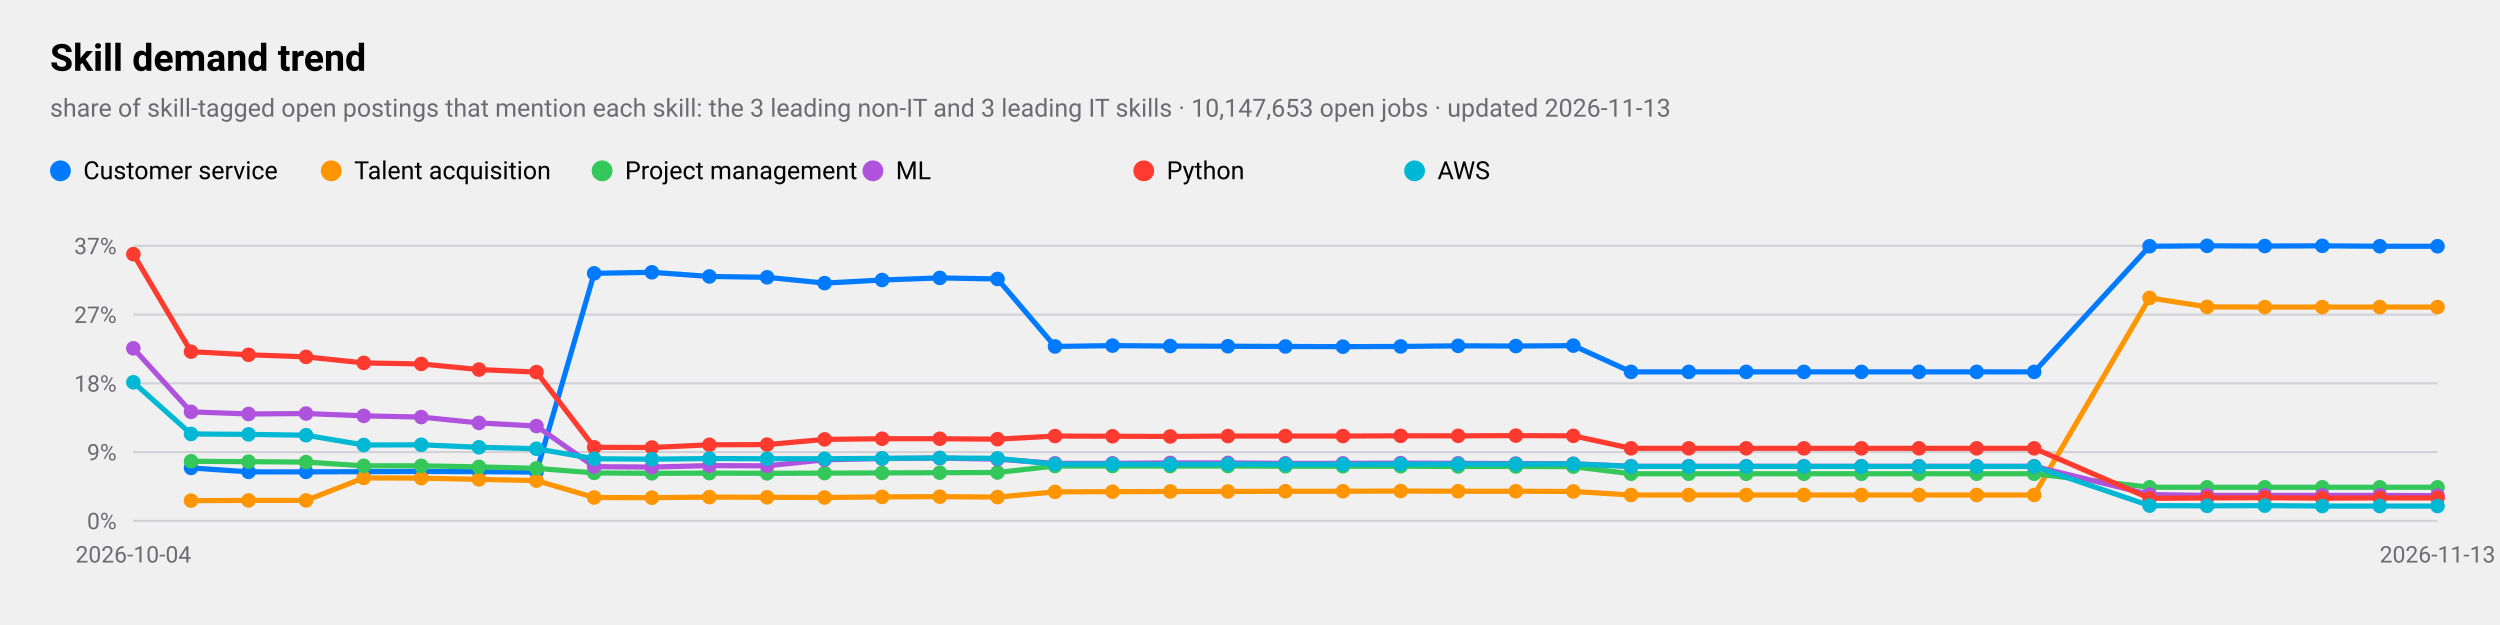
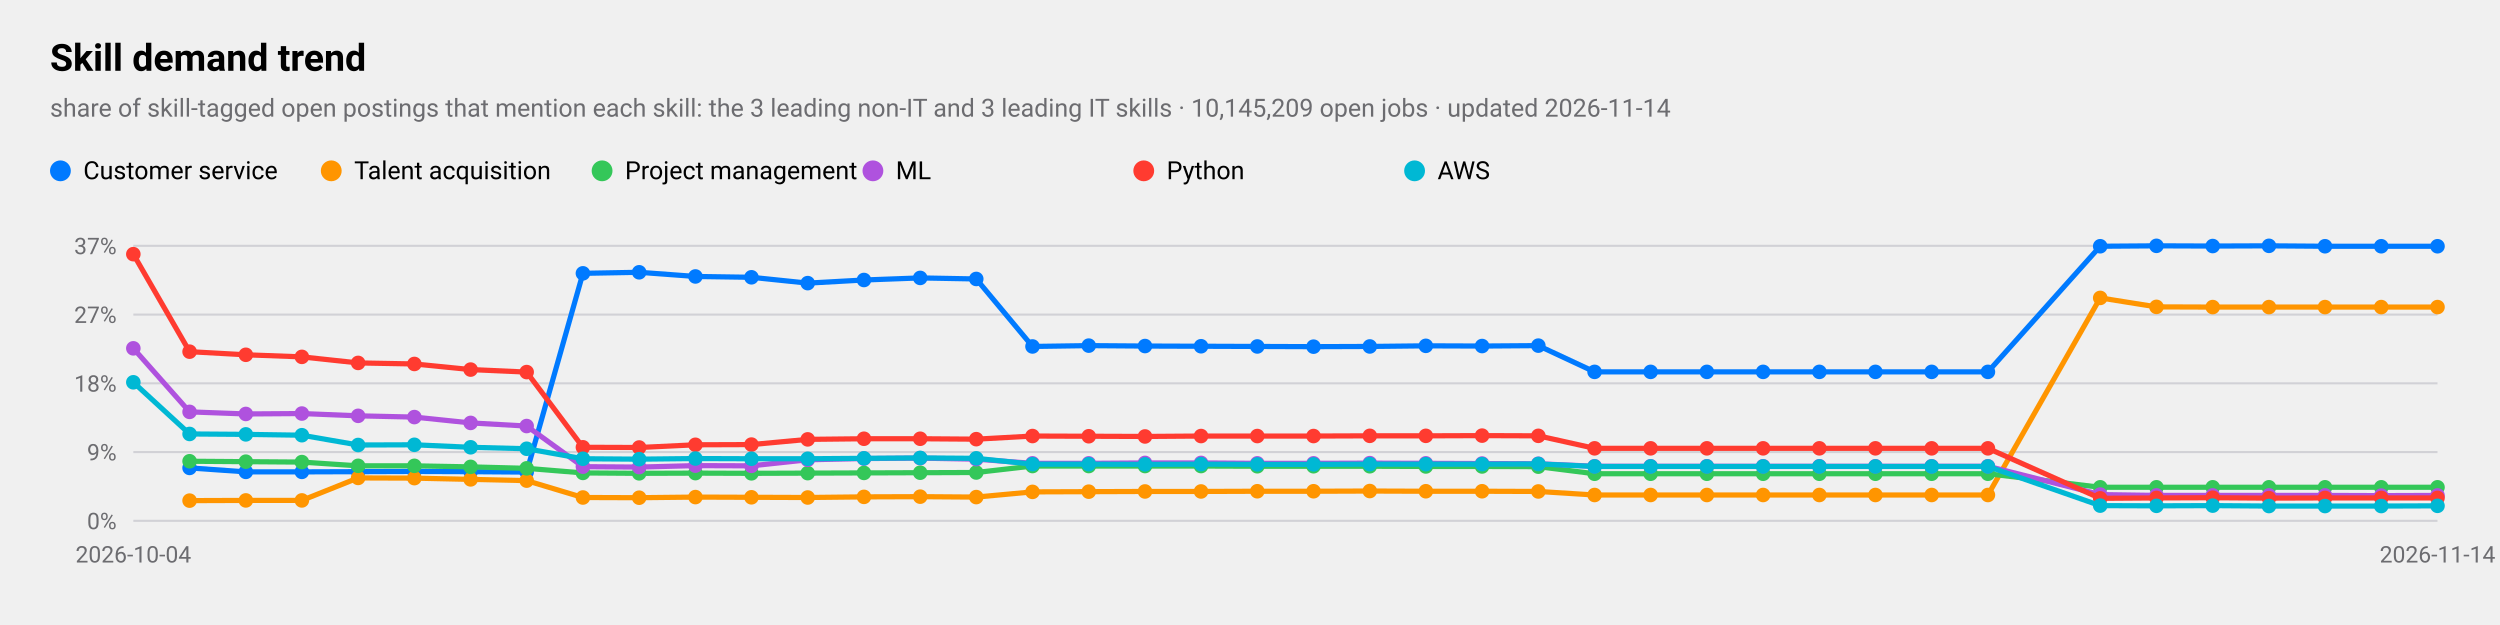
<svg xmlns="http://www.w3.org/2000/svg" viewBox="0 0 1200 300" width="1200" height="300" role="img" aria-label="Skill demand trend">
  <style>
text{font-family:-apple-system,BlinkMacSystemFont,"SF Pro Text","Helvetica Neue","Segoe UI",Roboto,sans-serif;fill:#000}
.sub,.val,.axis{fill:#6c6c70}.bar{fill:#007aff}.track{fill:#e5e5ea}.grid{stroke:#d1d1d6}
.l1{fill:none;stroke:#007aff;stroke-width:2.5}.d1{fill:#007aff}.l2{fill:none;stroke:#ff9500;stroke-width:2.5}.d2{fill:#ff9500}
.l3{fill:none;stroke:#34c759;stroke-width:2.5}.d3{fill:#34c759}.l4{fill:none;stroke:#af52de;stroke-width:2.5}.d4{fill:#af52de}
.l5{fill:none;stroke:#ff3b30;stroke-width:2.5}.d5{fill:#ff3b30}.l6{fill:none;stroke:#00b8d4;stroke-width:2.5}.d6{fill:#00b8d4}
@media(prefers-color-scheme:dark){text{fill:#fff}.sub,.val,.axis{fill:#98989d}.bar{fill:#0a84ff}.track{fill:#2c2c2e}.grid{stroke:#38383a}
.l1{stroke:#0a84ff}.d1{fill:#0a84ff}.l2{stroke:#ff9f0a}.d2{fill:#ff9f0a}
.l3{stroke:#30d158}.d3{fill:#30d158}.l4{stroke:#bf5af2}.d4{fill:#bf5af2}.l5{stroke:#ff453a}.d5{fill:#ff453a}.l6{stroke:#40cbe0}.d6{fill:#40cbe0}}
</style>
  <text x="24" y="34" font-size="18" font-weight="600">Skill demand trend</text>
-   <text class="sub" x="24" y="56" font-size="12">share of skill-tagged open postings that mention each skill: the 3 leading non-IT and 3 leading IT skills · 10,147,653 open jobs · updated 2026-11-13</text>
+   <text class="sub" x="24" y="56" font-size="12">share of skill-tagged open postings that mention each skill: the 3 leading non-IT and 3 leading IT skills · 10,145,209 open jobs · updated 2026-11-14</text>
  <line class="grid" x1="64" x2="1170" y1="250.0" y2="250.0" />
  <text class="axis" x="56" y="254.0" font-size="11" text-anchor="end">0%</text>
  <line class="grid" x1="64" x2="1170" y1="217.0" y2="217.0" />
  <text class="axis" x="56" y="221.0" font-size="11" text-anchor="end">9%</text>
  <line class="grid" x1="64" x2="1170" y1="184.0" y2="184.0" />
  <text class="axis" x="56" y="188.0" font-size="11" text-anchor="end">18%</text>
  <line class="grid" x1="64" x2="1170" y1="151.0" y2="151.0" />
  <text class="axis" x="56" y="155.0" font-size="11" text-anchor="end">27%</text>
  <line class="grid" x1="64" x2="1170" y1="118.0" y2="118.0" />
  <text class="axis" x="56" y="122.0" font-size="11" text-anchor="end">37%</text>
  <text class="axis" x="64.0" y="270" font-size="11" text-anchor="middle">2026-10-04</text>
-   <text class="axis" x="1170.0" y="270" font-size="11" text-anchor="middle">2026-11-13</text>
-   <polyline class="l1" points="91.7,224.6 119.3,226.5 146.9,226.5 174.6,226.4 202.2,226.3 229.9,226.4 257.5,226.6 285.2,131.2 312.9,130.7 340.5,132.7 368.2,133.1 395.8,135.9 423.4,134.4 451.1,133.4 478.8,133.9 506.4,166.3 534.0,165.9 561.7,166.1 589.4,166.2 617.0,166.3 644.6,166.4 672.3,166.3 699.9,166.0 727.6,166.1 755.2,165.9 782.9,178.5 810.6,178.5 838.2,178.5 865.9,178.5 893.5,178.5 921.1,178.5 948.8,178.5 976.4,178.5 1031.8,118.2 1059.4,118.0 1087.1,118.1 1114.7,118.0 1142.3,118.2 1170.0,118.2" />
-   <circle class="d1" cx="91.7" cy="224.6" r="3.5" />
-   <circle class="d1" cx="119.3" cy="226.5" r="3.5" />
-   <circle class="d1" cx="146.9" cy="226.5" r="3.5" />
-   <circle class="d1" cx="174.6" cy="226.4" r="3.5" />
-   <circle class="d1" cx="202.2" cy="226.3" r="3.5" />
-   <circle class="d1" cx="229.9" cy="226.4" r="3.5" />
-   <circle class="d1" cx="257.5" cy="226.6" r="3.5" />
-   <circle class="d1" cx="285.2" cy="131.2" r="3.5" />
-   <circle class="d1" cx="312.9" cy="130.7" r="3.5" />
-   <circle class="d1" cx="340.5" cy="132.7" r="3.5" />
-   <circle class="d1" cx="368.2" cy="133.1" r="3.5" />
-   <circle class="d1" cx="395.8" cy="135.9" r="3.5" />
-   <circle class="d1" cx="423.4" cy="134.4" r="3.5" />
-   <circle class="d1" cx="451.1" cy="133.4" r="3.5" />
-   <circle class="d1" cx="478.8" cy="133.9" r="3.5" />
-   <circle class="d1" cx="506.4" cy="166.3" r="3.5" />
-   <circle class="d1" cx="534.0" cy="165.9" r="3.5" />
-   <circle class="d1" cx="561.7" cy="166.1" r="3.5" />
-   <circle class="d1" cx="589.4" cy="166.2" r="3.5" />
-   <circle class="d1" cx="617.0" cy="166.3" r="3.5" />
-   <circle class="d1" cx="644.6" cy="166.4" r="3.5" />
-   <circle class="d1" cx="672.3" cy="166.3" r="3.5" />
-   <circle class="d1" cx="699.9" cy="166.0" r="3.5" />
-   <circle class="d1" cx="727.6" cy="166.1" r="3.5" />
-   <circle class="d1" cx="755.2" cy="165.9" r="3.5" />
-   <circle class="d1" cx="782.9" cy="178.5" r="3.5" />
-   <circle class="d1" cx="810.6" cy="178.5" r="3.5" />
-   <circle class="d1" cx="838.2" cy="178.5" r="3.5" />
-   <circle class="d1" cx="865.9" cy="178.5" r="3.5" />
-   <circle class="d1" cx="893.5" cy="178.5" r="3.5" />
-   <circle class="d1" cx="921.1" cy="178.5" r="3.5" />
-   <circle class="d1" cx="948.8" cy="178.5" r="3.5" />
-   <circle class="d1" cx="976.4" cy="178.5" r="3.5" />
-   <circle class="d1" cx="1031.8" cy="118.2" r="3.5" />
-   <circle class="d1" cx="1059.4" cy="118.0" r="3.5" />
-   <circle class="d1" cx="1087.1" cy="118.1" r="3.5" />
-   <circle class="d1" cx="1114.7" cy="118.0" r="3.5" />
-   <circle class="d1" cx="1142.3" cy="118.2" r="3.5" />
+   <text class="axis" x="1170.0" y="270" font-size="11" text-anchor="middle">2026-11-14</text>
+   <polyline class="l1" points="91.0,224.6 118.0,226.5 144.9,226.5 171.9,226.4 198.9,226.3 225.9,226.4 252.8,226.6 279.8,131.2 306.8,130.7 333.8,132.7 360.7,133.1 387.7,135.9 414.7,134.4 441.7,133.4 468.6,133.9 495.6,166.3 522.6,165.9 549.6,166.1 576.5,166.2 603.5,166.3 630.5,166.4 657.5,166.3 684.4,166.0 711.4,166.1 738.4,165.9 765.4,178.5 792.3,178.5 819.3,178.5 846.3,178.5 873.3,178.5 900.2,178.5 927.2,178.5 954.2,178.5 1008.1,118.2 1035.1,118.0 1062.1,118.1 1089.1,118.0 1116.0,118.2 1143.0,118.2 1170.0,118.2" />
+   <circle class="d1" cx="91.0" cy="224.6" r="3.5" />
+   <circle class="d1" cx="118.0" cy="226.5" r="3.5" />
+   <circle class="d1" cx="144.9" cy="226.5" r="3.5" />
+   <circle class="d1" cx="171.9" cy="226.4" r="3.5" />
+   <circle class="d1" cx="198.9" cy="226.3" r="3.5" />
+   <circle class="d1" cx="225.9" cy="226.4" r="3.5" />
+   <circle class="d1" cx="252.8" cy="226.6" r="3.5" />
+   <circle class="d1" cx="279.8" cy="131.2" r="3.5" />
+   <circle class="d1" cx="306.8" cy="130.7" r="3.5" />
+   <circle class="d1" cx="333.8" cy="132.7" r="3.5" />
+   <circle class="d1" cx="360.7" cy="133.1" r="3.5" />
+   <circle class="d1" cx="387.7" cy="135.9" r="3.5" />
+   <circle class="d1" cx="414.7" cy="134.4" r="3.5" />
+   <circle class="d1" cx="441.7" cy="133.4" r="3.5" />
+   <circle class="d1" cx="468.6" cy="133.9" r="3.5" />
+   <circle class="d1" cx="495.6" cy="166.3" r="3.5" />
+   <circle class="d1" cx="522.6" cy="165.9" r="3.5" />
+   <circle class="d1" cx="549.6" cy="166.1" r="3.5" />
+   <circle class="d1" cx="576.5" cy="166.2" r="3.5" />
+   <circle class="d1" cx="603.5" cy="166.3" r="3.5" />
+   <circle class="d1" cx="630.5" cy="166.4" r="3.5" />
+   <circle class="d1" cx="657.5" cy="166.3" r="3.5" />
+   <circle class="d1" cx="684.4" cy="166.0" r="3.5" />
+   <circle class="d1" cx="711.4" cy="166.1" r="3.5" />
+   <circle class="d1" cx="738.4" cy="165.9" r="3.5" />
+   <circle class="d1" cx="765.4" cy="178.5" r="3.5" />
+   <circle class="d1" cx="792.3" cy="178.5" r="3.5" />
+   <circle class="d1" cx="819.3" cy="178.5" r="3.5" />
+   <circle class="d1" cx="846.3" cy="178.5" r="3.5" />
+   <circle class="d1" cx="873.3" cy="178.5" r="3.5" />
+   <circle class="d1" cx="900.2" cy="178.5" r="3.5" />
+   <circle class="d1" cx="927.2" cy="178.5" r="3.5" />
+   <circle class="d1" cx="954.2" cy="178.5" r="3.5" />
+   <circle class="d1" cx="1008.1" cy="118.2" r="3.5" />
+   <circle class="d1" cx="1035.1" cy="118.0" r="3.5" />
+   <circle class="d1" cx="1062.1" cy="118.1" r="3.5" />
+   <circle class="d1" cx="1089.1" cy="118.0" r="3.5" />
+   <circle class="d1" cx="1116.0" cy="118.2" r="3.5" />
+   <circle class="d1" cx="1143.0" cy="118.2" r="3.5" />
  <circle class="d1" cx="1170.0" cy="118.2" r="3.5" />
  <circle class="d1" cx="29" cy="82" r="5" />
  <text x="40" y="86" font-size="12">Customer service</text>
-   <polyline class="l2" points="91.7,240.3 119.3,240.2 146.9,240.2 174.6,229.4 202.2,229.5 229.9,230.1 257.5,230.7 285.2,238.8 312.9,238.9 340.5,238.6 368.2,238.7 395.8,238.8 423.4,238.5 451.1,238.4 478.8,238.6 506.4,236.1 534.0,236.0 561.7,235.9 589.4,235.9 617.0,235.8 644.6,235.8 672.3,235.7 699.9,235.8 727.6,235.8 755.2,235.9 782.9,237.6 810.6,237.6 838.2,237.6 865.9,237.6 893.5,237.6 921.1,237.6 948.8,237.6 976.4,237.6 1031.8,143.0 1059.4,147.3 1087.1,147.4 1114.7,147.4 1142.3,147.4 1170.0,147.4" />
-   <circle class="d2" cx="91.7" cy="240.3" r="3.5" />
-   <circle class="d2" cx="119.3" cy="240.2" r="3.5" />
-   <circle class="d2" cx="146.9" cy="240.2" r="3.5" />
-   <circle class="d2" cx="174.6" cy="229.4" r="3.5" />
-   <circle class="d2" cx="202.2" cy="229.5" r="3.5" />
-   <circle class="d2" cx="229.9" cy="230.1" r="3.5" />
-   <circle class="d2" cx="257.5" cy="230.7" r="3.5" />
-   <circle class="d2" cx="285.2" cy="238.8" r="3.5" />
-   <circle class="d2" cx="312.9" cy="238.9" r="3.5" />
-   <circle class="d2" cx="340.5" cy="238.6" r="3.5" />
-   <circle class="d2" cx="368.2" cy="238.7" r="3.5" />
-   <circle class="d2" cx="395.8" cy="238.8" r="3.5" />
-   <circle class="d2" cx="423.4" cy="238.5" r="3.5" />
-   <circle class="d2" cx="451.1" cy="238.4" r="3.5" />
-   <circle class="d2" cx="478.8" cy="238.6" r="3.5" />
-   <circle class="d2" cx="506.4" cy="236.1" r="3.5" />
-   <circle class="d2" cx="534.0" cy="236.0" r="3.5" />
-   <circle class="d2" cx="561.7" cy="235.9" r="3.5" />
-   <circle class="d2" cx="589.4" cy="235.9" r="3.5" />
-   <circle class="d2" cx="617.0" cy="235.8" r="3.5" />
-   <circle class="d2" cx="644.6" cy="235.8" r="3.5" />
-   <circle class="d2" cx="672.3" cy="235.7" r="3.5" />
-   <circle class="d2" cx="699.9" cy="235.8" r="3.5" />
-   <circle class="d2" cx="727.6" cy="235.8" r="3.5" />
-   <circle class="d2" cx="755.2" cy="235.9" r="3.5" />
-   <circle class="d2" cx="782.9" cy="237.6" r="3.5" />
-   <circle class="d2" cx="810.6" cy="237.6" r="3.5" />
-   <circle class="d2" cx="838.2" cy="237.6" r="3.5" />
-   <circle class="d2" cx="865.9" cy="237.6" r="3.5" />
-   <circle class="d2" cx="893.5" cy="237.6" r="3.5" />
-   <circle class="d2" cx="921.1" cy="237.6" r="3.5" />
-   <circle class="d2" cx="948.8" cy="237.6" r="3.5" />
-   <circle class="d2" cx="976.4" cy="237.6" r="3.5" />
-   <circle class="d2" cx="1031.8" cy="143.0" r="3.5" />
-   <circle class="d2" cx="1059.4" cy="147.3" r="3.5" />
-   <circle class="d2" cx="1087.1" cy="147.4" r="3.5" />
-   <circle class="d2" cx="1114.7" cy="147.4" r="3.5" />
-   <circle class="d2" cx="1142.3" cy="147.4" r="3.5" />
+   <polyline class="l2" points="91.0,240.3 118.0,240.2 144.9,240.2 171.9,229.4 198.9,229.5 225.9,230.1 252.8,230.7 279.8,238.8 306.8,238.9 333.8,238.6 360.7,238.7 387.7,238.8 414.7,238.5 441.7,238.4 468.6,238.6 495.6,236.1 522.6,236.0 549.6,235.9 576.5,235.9 603.5,235.8 630.5,235.8 657.5,235.7 684.4,235.8 711.4,235.8 738.4,235.9 765.4,237.6 792.3,237.6 819.3,237.6 846.3,237.6 873.3,237.6 900.2,237.6 927.2,237.6 954.2,237.6 1008.1,143.0 1035.1,147.3 1062.1,147.4 1089.1,147.4 1116.0,147.4 1143.0,147.4 1170.0,147.4" />
+   <circle class="d2" cx="91.0" cy="240.3" r="3.5" />
+   <circle class="d2" cx="118.0" cy="240.2" r="3.5" />
+   <circle class="d2" cx="144.9" cy="240.2" r="3.5" />
+   <circle class="d2" cx="171.9" cy="229.4" r="3.5" />
+   <circle class="d2" cx="198.9" cy="229.5" r="3.5" />
+   <circle class="d2" cx="225.9" cy="230.1" r="3.5" />
+   <circle class="d2" cx="252.8" cy="230.7" r="3.5" />
+   <circle class="d2" cx="279.8" cy="238.8" r="3.5" />
+   <circle class="d2" cx="306.8" cy="238.9" r="3.5" />
+   <circle class="d2" cx="333.8" cy="238.6" r="3.5" />
+   <circle class="d2" cx="360.7" cy="238.7" r="3.5" />
+   <circle class="d2" cx="387.7" cy="238.8" r="3.5" />
+   <circle class="d2" cx="414.7" cy="238.5" r="3.5" />
+   <circle class="d2" cx="441.7" cy="238.4" r="3.5" />
+   <circle class="d2" cx="468.6" cy="238.6" r="3.5" />
+   <circle class="d2" cx="495.6" cy="236.1" r="3.5" />
+   <circle class="d2" cx="522.6" cy="236.0" r="3.5" />
+   <circle class="d2" cx="549.6" cy="235.9" r="3.5" />
+   <circle class="d2" cx="576.5" cy="235.9" r="3.5" />
+   <circle class="d2" cx="603.5" cy="235.8" r="3.5" />
+   <circle class="d2" cx="630.5" cy="235.8" r="3.5" />
+   <circle class="d2" cx="657.5" cy="235.7" r="3.5" />
+   <circle class="d2" cx="684.4" cy="235.8" r="3.5" />
+   <circle class="d2" cx="711.4" cy="235.8" r="3.5" />
+   <circle class="d2" cx="738.4" cy="235.9" r="3.5" />
+   <circle class="d2" cx="765.4" cy="237.6" r="3.5" />
+   <circle class="d2" cx="792.3" cy="237.6" r="3.5" />
+   <circle class="d2" cx="819.3" cy="237.6" r="3.5" />
+   <circle class="d2" cx="846.3" cy="237.6" r="3.5" />
+   <circle class="d2" cx="873.3" cy="237.6" r="3.5" />
+   <circle class="d2" cx="900.2" cy="237.6" r="3.5" />
+   <circle class="d2" cx="927.2" cy="237.6" r="3.5" />
+   <circle class="d2" cx="954.2" cy="237.6" r="3.5" />
+   <circle class="d2" cx="1008.1" cy="143.0" r="3.5" />
+   <circle class="d2" cx="1035.1" cy="147.3" r="3.5" />
+   <circle class="d2" cx="1062.1" cy="147.4" r="3.5" />
+   <circle class="d2" cx="1089.1" cy="147.4" r="3.5" />
+   <circle class="d2" cx="1116.0" cy="147.4" r="3.5" />
+   <circle class="d2" cx="1143.0" cy="147.4" r="3.5" />
  <circle class="d2" cx="1170.0" cy="147.4" r="3.5" />
  <circle class="d2" cx="159" cy="82" r="5" />
  <text x="170" y="86" font-size="12">Talent acquisition</text>
-   <polyline class="l3" points="91.7,221.4 119.3,221.6 146.9,221.8 174.6,223.6 202.2,223.6 229.9,224.1 257.5,224.8 285.2,227.0 312.9,227.2 340.5,227.1 368.2,227.2 395.8,227.1 423.4,227.0 451.1,226.9 478.8,226.8 506.4,223.7 534.0,223.7 561.7,223.7 589.4,223.7 617.0,223.8 644.6,223.8 672.3,223.8 699.9,223.9 727.6,223.9 755.2,224.0 782.9,227.4 810.6,227.4 838.2,227.4 865.9,227.4 893.5,227.4 921.1,227.4 948.8,227.4 976.4,227.4 1031.8,233.9 1059.4,233.9 1087.1,233.9 1114.7,233.9 1142.3,233.9 1170.0,233.9" />
-   <circle class="d3" cx="91.7" cy="221.4" r="3.5" />
-   <circle class="d3" cx="119.3" cy="221.6" r="3.5" />
-   <circle class="d3" cx="146.9" cy="221.8" r="3.5" />
-   <circle class="d3" cx="174.6" cy="223.6" r="3.5" />
-   <circle class="d3" cx="202.2" cy="223.6" r="3.5" />
-   <circle class="d3" cx="229.9" cy="224.1" r="3.5" />
-   <circle class="d3" cx="257.5" cy="224.8" r="3.5" />
-   <circle class="d3" cx="285.2" cy="227.0" r="3.5" />
-   <circle class="d3" cx="312.9" cy="227.2" r="3.5" />
-   <circle class="d3" cx="340.5" cy="227.1" r="3.5" />
-   <circle class="d3" cx="368.2" cy="227.2" r="3.5" />
-   <circle class="d3" cx="395.8" cy="227.1" r="3.5" />
-   <circle class="d3" cx="423.4" cy="227.0" r="3.5" />
-   <circle class="d3" cx="451.1" cy="226.9" r="3.5" />
-   <circle class="d3" cx="478.8" cy="226.8" r="3.5" />
-   <circle class="d3" cx="506.4" cy="223.7" r="3.5" />
-   <circle class="d3" cx="534.0" cy="223.7" r="3.5" />
-   <circle class="d3" cx="561.7" cy="223.7" r="3.5" />
-   <circle class="d3" cx="589.4" cy="223.7" r="3.5" />
-   <circle class="d3" cx="617.0" cy="223.8" r="3.5" />
-   <circle class="d3" cx="644.6" cy="223.8" r="3.5" />
-   <circle class="d3" cx="672.3" cy="223.8" r="3.5" />
-   <circle class="d3" cx="699.9" cy="223.9" r="3.5" />
-   <circle class="d3" cx="727.6" cy="223.9" r="3.5" />
-   <circle class="d3" cx="755.2" cy="224.0" r="3.5" />
-   <circle class="d3" cx="782.9" cy="227.4" r="3.5" />
-   <circle class="d3" cx="810.6" cy="227.4" r="3.5" />
-   <circle class="d3" cx="838.2" cy="227.4" r="3.5" />
-   <circle class="d3" cx="865.9" cy="227.4" r="3.5" />
-   <circle class="d3" cx="893.5" cy="227.4" r="3.5" />
-   <circle class="d3" cx="921.1" cy="227.4" r="3.5" />
-   <circle class="d3" cx="948.8" cy="227.4" r="3.5" />
-   <circle class="d3" cx="976.4" cy="227.4" r="3.5" />
-   <circle class="d3" cx="1031.8" cy="233.9" r="3.5" />
-   <circle class="d3" cx="1059.4" cy="233.9" r="3.5" />
-   <circle class="d3" cx="1087.1" cy="233.9" r="3.5" />
-   <circle class="d3" cx="1114.7" cy="233.9" r="3.5" />
-   <circle class="d3" cx="1142.3" cy="233.9" r="3.5" />
+   <polyline class="l3" points="91.0,221.4 118.0,221.6 144.9,221.8 171.9,223.6 198.9,223.6 225.9,224.1 252.8,224.8 279.8,227.0 306.8,227.2 333.8,227.1 360.7,227.2 387.7,227.1 414.7,227.0 441.7,226.9 468.6,226.8 495.6,223.7 522.6,223.7 549.6,223.7 576.5,223.7 603.5,223.8 630.5,223.8 657.5,223.8 684.4,223.9 711.4,223.9 738.4,224.0 765.4,227.4 792.3,227.4 819.3,227.4 846.3,227.4 873.3,227.4 900.2,227.4 927.2,227.4 954.2,227.4 1008.1,233.9 1035.1,233.9 1062.1,233.9 1089.1,233.9 1116.0,233.9 1143.0,233.9 1170.0,233.9" />
+   <circle class="d3" cx="91.0" cy="221.4" r="3.5" />
+   <circle class="d3" cx="118.0" cy="221.6" r="3.5" />
+   <circle class="d3" cx="144.9" cy="221.8" r="3.5" />
+   <circle class="d3" cx="171.9" cy="223.6" r="3.5" />
+   <circle class="d3" cx="198.9" cy="223.6" r="3.5" />
+   <circle class="d3" cx="225.9" cy="224.1" r="3.5" />
+   <circle class="d3" cx="252.8" cy="224.8" r="3.5" />
+   <circle class="d3" cx="279.8" cy="227.0" r="3.5" />
+   <circle class="d3" cx="306.8" cy="227.2" r="3.5" />
+   <circle class="d3" cx="333.8" cy="227.1" r="3.5" />
+   <circle class="d3" cx="360.7" cy="227.2" r="3.5" />
+   <circle class="d3" cx="387.7" cy="227.1" r="3.5" />
+   <circle class="d3" cx="414.7" cy="227.0" r="3.5" />
+   <circle class="d3" cx="441.7" cy="226.9" r="3.5" />
+   <circle class="d3" cx="468.6" cy="226.8" r="3.5" />
+   <circle class="d3" cx="495.6" cy="223.7" r="3.5" />
+   <circle class="d3" cx="522.6" cy="223.7" r="3.5" />
+   <circle class="d3" cx="549.6" cy="223.7" r="3.5" />
+   <circle class="d3" cx="576.5" cy="223.7" r="3.5" />
+   <circle class="d3" cx="603.5" cy="223.8" r="3.5" />
+   <circle class="d3" cx="630.5" cy="223.8" r="3.5" />
+   <circle class="d3" cx="657.5" cy="223.8" r="3.5" />
+   <circle class="d3" cx="684.4" cy="223.9" r="3.5" />
+   <circle class="d3" cx="711.4" cy="223.9" r="3.5" />
+   <circle class="d3" cx="738.4" cy="224.0" r="3.5" />
+   <circle class="d3" cx="765.4" cy="227.4" r="3.5" />
+   <circle class="d3" cx="792.3" cy="227.4" r="3.5" />
+   <circle class="d3" cx="819.3" cy="227.4" r="3.5" />
+   <circle class="d3" cx="846.3" cy="227.4" r="3.5" />
+   <circle class="d3" cx="873.3" cy="227.4" r="3.5" />
+   <circle class="d3" cx="900.2" cy="227.4" r="3.5" />
+   <circle class="d3" cx="927.2" cy="227.4" r="3.5" />
+   <circle class="d3" cx="954.2" cy="227.4" r="3.5" />
+   <circle class="d3" cx="1008.1" cy="233.9" r="3.5" />
+   <circle class="d3" cx="1035.1" cy="233.9" r="3.5" />
+   <circle class="d3" cx="1062.1" cy="233.9" r="3.5" />
+   <circle class="d3" cx="1089.1" cy="233.9" r="3.5" />
+   <circle class="d3" cx="1116.0" cy="233.9" r="3.5" />
+   <circle class="d3" cx="1143.0" cy="233.9" r="3.5" />
  <circle class="d3" cx="1170.0" cy="233.9" r="3.5" />
  <circle class="d3" cx="289" cy="82" r="5" />
  <text x="300" y="86" font-size="12">Project management</text>
-   <polyline class="l4" points="64.0,167.2 91.7,197.7 119.3,198.7 146.9,198.5 174.6,199.6 202.2,200.2 229.9,203.0 257.5,204.5 285.2,224.0 312.9,224.2 340.5,223.5 368.2,223.6 395.8,220.7 423.4,220.1 451.1,219.9 478.8,220.4 506.4,222.4 534.0,222.4 561.7,222.2 589.4,222.2 617.0,222.4 644.6,222.4 672.3,222.3 699.9,222.4 727.6,222.5 755.2,222.6 782.9,223.8 810.6,223.8 838.2,223.8 865.9,223.8 893.5,223.8 921.1,223.8 948.8,223.8 976.4,223.8 1031.8,237.4 1059.4,237.8 1087.1,237.8 1114.7,237.8 1142.3,237.8 1170.0,237.9" />
+   <polyline class="l4" points="64.0,167.2 91.0,197.7 118.0,198.7 144.9,198.5 171.9,199.6 198.9,200.2 225.9,203.0 252.8,204.5 279.8,224.0 306.8,224.2 333.8,223.5 360.7,223.6 387.7,220.7 414.7,220.1 441.7,219.9 468.6,220.4 495.6,222.4 522.6,222.4 549.6,222.2 576.5,222.2 603.5,222.4 630.5,222.4 657.5,222.3 684.4,222.4 711.4,222.5 738.4,222.6 765.4,223.8 792.3,223.8 819.3,223.8 846.3,223.8 873.3,223.8 900.2,223.8 927.2,223.8 954.2,223.8 1008.1,237.4 1035.1,237.8 1062.1,237.8 1089.1,237.8 1116.0,237.8 1143.0,237.9 1170.0,237.8" />
  <circle class="d4" cx="64.0" cy="167.2" r="3.5" />
-   <circle class="d4" cx="91.7" cy="197.7" r="3.5" />
-   <circle class="d4" cx="119.3" cy="198.7" r="3.5" />
-   <circle class="d4" cx="146.9" cy="198.5" r="3.5" />
-   <circle class="d4" cx="174.6" cy="199.6" r="3.5" />
-   <circle class="d4" cx="202.2" cy="200.2" r="3.5" />
-   <circle class="d4" cx="229.9" cy="203.0" r="3.5" />
-   <circle class="d4" cx="257.5" cy="204.5" r="3.5" />
-   <circle class="d4" cx="285.2" cy="224.0" r="3.5" />
-   <circle class="d4" cx="312.9" cy="224.2" r="3.5" />
-   <circle class="d4" cx="340.5" cy="223.5" r="3.5" />
-   <circle class="d4" cx="368.2" cy="223.6" r="3.5" />
-   <circle class="d4" cx="395.8" cy="220.7" r="3.5" />
-   <circle class="d4" cx="423.4" cy="220.1" r="3.5" />
-   <circle class="d4" cx="451.1" cy="219.9" r="3.5" />
-   <circle class="d4" cx="478.8" cy="220.4" r="3.5" />
-   <circle class="d4" cx="506.4" cy="222.4" r="3.5" />
-   <circle class="d4" cx="534.0" cy="222.4" r="3.5" />
-   <circle class="d4" cx="561.7" cy="222.2" r="3.5" />
-   <circle class="d4" cx="589.4" cy="222.2" r="3.5" />
-   <circle class="d4" cx="617.0" cy="222.4" r="3.5" />
-   <circle class="d4" cx="644.6" cy="222.4" r="3.5" />
-   <circle class="d4" cx="672.3" cy="222.3" r="3.5" />
-   <circle class="d4" cx="699.9" cy="222.4" r="3.5" />
-   <circle class="d4" cx="727.6" cy="222.5" r="3.5" />
-   <circle class="d4" cx="755.2" cy="222.6" r="3.5" />
-   <circle class="d4" cx="782.9" cy="223.8" r="3.5" />
-   <circle class="d4" cx="810.6" cy="223.8" r="3.5" />
-   <circle class="d4" cx="838.2" cy="223.8" r="3.5" />
-   <circle class="d4" cx="865.9" cy="223.8" r="3.5" />
-   <circle class="d4" cx="893.5" cy="223.8" r="3.5" />
-   <circle class="d4" cx="921.1" cy="223.8" r="3.5" />
-   <circle class="d4" cx="948.8" cy="223.8" r="3.5" />
-   <circle class="d4" cx="976.4" cy="223.8" r="3.5" />
-   <circle class="d4" cx="1031.8" cy="237.4" r="3.5" />
-   <circle class="d4" cx="1059.4" cy="237.8" r="3.5" />
-   <circle class="d4" cx="1087.1" cy="237.8" r="3.5" />
-   <circle class="d4" cx="1114.7" cy="237.8" r="3.5" />
-   <circle class="d4" cx="1142.3" cy="237.8" r="3.5" />
-   <circle class="d4" cx="1170.0" cy="237.9" r="3.5" />
+   <circle class="d4" cx="91.0" cy="197.7" r="3.5" />
+   <circle class="d4" cx="118.0" cy="198.7" r="3.5" />
+   <circle class="d4" cx="144.9" cy="198.5" r="3.5" />
+   <circle class="d4" cx="171.9" cy="199.6" r="3.5" />
+   <circle class="d4" cx="198.9" cy="200.2" r="3.5" />
+   <circle class="d4" cx="225.9" cy="203.0" r="3.5" />
+   <circle class="d4" cx="252.8" cy="204.5" r="3.5" />
+   <circle class="d4" cx="279.8" cy="224.0" r="3.5" />
+   <circle class="d4" cx="306.8" cy="224.2" r="3.5" />
+   <circle class="d4" cx="333.8" cy="223.5" r="3.5" />
+   <circle class="d4" cx="360.7" cy="223.6" r="3.5" />
+   <circle class="d4" cx="387.7" cy="220.7" r="3.5" />
+   <circle class="d4" cx="414.7" cy="220.1" r="3.5" />
+   <circle class="d4" cx="441.7" cy="219.9" r="3.5" />
+   <circle class="d4" cx="468.6" cy="220.4" r="3.5" />
+   <circle class="d4" cx="495.6" cy="222.4" r="3.5" />
+   <circle class="d4" cx="522.6" cy="222.4" r="3.5" />
+   <circle class="d4" cx="549.6" cy="222.2" r="3.5" />
+   <circle class="d4" cx="576.5" cy="222.2" r="3.5" />
+   <circle class="d4" cx="603.5" cy="222.4" r="3.5" />
+   <circle class="d4" cx="630.5" cy="222.4" r="3.5" />
+   <circle class="d4" cx="657.5" cy="222.3" r="3.5" />
+   <circle class="d4" cx="684.4" cy="222.4" r="3.5" />
+   <circle class="d4" cx="711.4" cy="222.5" r="3.5" />
+   <circle class="d4" cx="738.4" cy="222.6" r="3.5" />
+   <circle class="d4" cx="765.4" cy="223.8" r="3.5" />
+   <circle class="d4" cx="792.3" cy="223.8" r="3.5" />
+   <circle class="d4" cx="819.3" cy="223.8" r="3.5" />
+   <circle class="d4" cx="846.3" cy="223.8" r="3.5" />
+   <circle class="d4" cx="873.3" cy="223.8" r="3.5" />
+   <circle class="d4" cx="900.2" cy="223.8" r="3.5" />
+   <circle class="d4" cx="927.2" cy="223.8" r="3.5" />
+   <circle class="d4" cx="954.2" cy="223.8" r="3.5" />
+   <circle class="d4" cx="1008.1" cy="237.4" r="3.5" />
+   <circle class="d4" cx="1035.1" cy="237.8" r="3.5" />
+   <circle class="d4" cx="1062.1" cy="237.8" r="3.5" />
+   <circle class="d4" cx="1089.1" cy="237.8" r="3.5" />
+   <circle class="d4" cx="1116.0" cy="237.8" r="3.5" />
+   <circle class="d4" cx="1143.0" cy="237.9" r="3.5" />
+   <circle class="d4" cx="1170.0" cy="237.8" r="3.5" />
  <circle class="d4" cx="419" cy="82" r="5" />
  <text x="430" y="86" font-size="12">ML</text>
-   <polyline class="l5" points="64.0,122.0 91.7,168.8 119.3,170.3 146.9,171.3 174.6,174.2 202.2,174.7 229.9,177.4 257.5,178.6 285.2,214.7 312.9,214.8 340.5,213.5 368.2,213.4 395.8,210.9 423.4,210.6 451.1,210.6 478.8,210.8 506.4,209.3 534.0,209.4 561.7,209.5 589.4,209.3 617.0,209.3 644.6,209.3 672.3,209.2 699.9,209.2 727.6,209.1 755.2,209.2 782.9,215.2 810.6,215.2 838.2,215.2 865.9,215.2 893.5,215.2 921.1,215.2 948.8,215.2 976.4,215.2 1031.8,239.2 1059.4,239.0 1087.1,238.9 1114.7,239.1 1142.3,239.0 1170.0,239.0" />
+   <polyline class="l5" points="64.0,122.0 91.0,168.8 118.0,170.3 144.9,171.3 171.9,174.2 198.9,174.7 225.9,177.4 252.8,178.6 279.8,214.7 306.8,214.8 333.8,213.5 360.7,213.4 387.7,210.9 414.7,210.6 441.7,210.6 468.6,210.8 495.6,209.3 522.6,209.4 549.6,209.5 576.5,209.3 603.5,209.3 630.5,209.3 657.5,209.2 684.4,209.2 711.4,209.1 738.4,209.2 765.4,215.2 792.3,215.2 819.3,215.2 846.3,215.2 873.3,215.2 900.2,215.2 927.2,215.2 954.2,215.2 1008.1,239.2 1035.1,239.0 1062.1,238.9 1089.1,239.1 1116.0,239.0 1143.0,239.0 1170.0,239.0" />
  <circle class="d5" cx="64.0" cy="122.0" r="3.5" />
-   <circle class="d5" cx="91.7" cy="168.8" r="3.5" />
-   <circle class="d5" cx="119.3" cy="170.3" r="3.5" />
-   <circle class="d5" cx="146.9" cy="171.3" r="3.5" />
-   <circle class="d5" cx="174.6" cy="174.2" r="3.5" />
-   <circle class="d5" cx="202.2" cy="174.7" r="3.5" />
-   <circle class="d5" cx="229.9" cy="177.4" r="3.5" />
-   <circle class="d5" cx="257.5" cy="178.6" r="3.5" />
-   <circle class="d5" cx="285.2" cy="214.7" r="3.5" />
-   <circle class="d5" cx="312.9" cy="214.8" r="3.5" />
-   <circle class="d5" cx="340.5" cy="213.5" r="3.5" />
-   <circle class="d5" cx="368.2" cy="213.4" r="3.5" />
-   <circle class="d5" cx="395.8" cy="210.9" r="3.5" />
-   <circle class="d5" cx="423.4" cy="210.6" r="3.5" />
-   <circle class="d5" cx="451.1" cy="210.6" r="3.5" />
-   <circle class="d5" cx="478.8" cy="210.8" r="3.5" />
-   <circle class="d5" cx="506.4" cy="209.3" r="3.5" />
-   <circle class="d5" cx="534.0" cy="209.4" r="3.5" />
-   <circle class="d5" cx="561.7" cy="209.5" r="3.5" />
-   <circle class="d5" cx="589.4" cy="209.3" r="3.5" />
-   <circle class="d5" cx="617.0" cy="209.3" r="3.5" />
-   <circle class="d5" cx="644.6" cy="209.3" r="3.5" />
-   <circle class="d5" cx="672.3" cy="209.2" r="3.5" />
-   <circle class="d5" cx="699.9" cy="209.2" r="3.5" />
-   <circle class="d5" cx="727.6" cy="209.1" r="3.5" />
-   <circle class="d5" cx="755.2" cy="209.2" r="3.5" />
-   <circle class="d5" cx="782.9" cy="215.2" r="3.5" />
-   <circle class="d5" cx="810.6" cy="215.2" r="3.5" />
-   <circle class="d5" cx="838.2" cy="215.2" r="3.5" />
-   <circle class="d5" cx="865.9" cy="215.2" r="3.5" />
-   <circle class="d5" cx="893.5" cy="215.2" r="3.5" />
-   <circle class="d5" cx="921.1" cy="215.2" r="3.5" />
-   <circle class="d5" cx="948.8" cy="215.2" r="3.5" />
-   <circle class="d5" cx="976.4" cy="215.2" r="3.5" />
-   <circle class="d5" cx="1031.8" cy="239.2" r="3.5" />
-   <circle class="d5" cx="1059.4" cy="239.0" r="3.5" />
-   <circle class="d5" cx="1087.1" cy="238.9" r="3.5" />
-   <circle class="d5" cx="1114.7" cy="239.1" r="3.5" />
-   <circle class="d5" cx="1142.3" cy="239.0" r="3.5" />
+   <circle class="d5" cx="91.0" cy="168.8" r="3.5" />
+   <circle class="d5" cx="118.0" cy="170.3" r="3.5" />
+   <circle class="d5" cx="144.9" cy="171.3" r="3.5" />
+   <circle class="d5" cx="171.9" cy="174.2" r="3.5" />
+   <circle class="d5" cx="198.9" cy="174.7" r="3.5" />
+   <circle class="d5" cx="225.9" cy="177.4" r="3.5" />
+   <circle class="d5" cx="252.8" cy="178.6" r="3.5" />
+   <circle class="d5" cx="279.8" cy="214.7" r="3.5" />
+   <circle class="d5" cx="306.8" cy="214.8" r="3.5" />
+   <circle class="d5" cx="333.8" cy="213.5" r="3.5" />
+   <circle class="d5" cx="360.7" cy="213.4" r="3.5" />
+   <circle class="d5" cx="387.7" cy="210.9" r="3.5" />
+   <circle class="d5" cx="414.7" cy="210.6" r="3.5" />
+   <circle class="d5" cx="441.7" cy="210.6" r="3.5" />
+   <circle class="d5" cx="468.6" cy="210.8" r="3.5" />
+   <circle class="d5" cx="495.6" cy="209.3" r="3.5" />
+   <circle class="d5" cx="522.6" cy="209.4" r="3.5" />
+   <circle class="d5" cx="549.6" cy="209.5" r="3.5" />
+   <circle class="d5" cx="576.5" cy="209.3" r="3.5" />
+   <circle class="d5" cx="603.5" cy="209.3" r="3.5" />
+   <circle class="d5" cx="630.5" cy="209.3" r="3.5" />
+   <circle class="d5" cx="657.5" cy="209.2" r="3.5" />
+   <circle class="d5" cx="684.4" cy="209.2" r="3.5" />
+   <circle class="d5" cx="711.4" cy="209.1" r="3.5" />
+   <circle class="d5" cx="738.4" cy="209.2" r="3.5" />
+   <circle class="d5" cx="765.4" cy="215.2" r="3.5" />
+   <circle class="d5" cx="792.3" cy="215.2" r="3.5" />
+   <circle class="d5" cx="819.3" cy="215.2" r="3.5" />
+   <circle class="d5" cx="846.3" cy="215.2" r="3.5" />
+   <circle class="d5" cx="873.3" cy="215.2" r="3.5" />
+   <circle class="d5" cx="900.2" cy="215.2" r="3.5" />
+   <circle class="d5" cx="927.2" cy="215.2" r="3.5" />
+   <circle class="d5" cx="954.2" cy="215.2" r="3.5" />
+   <circle class="d5" cx="1008.1" cy="239.2" r="3.5" />
+   <circle class="d5" cx="1035.1" cy="239.0" r="3.5" />
+   <circle class="d5" cx="1062.1" cy="238.9" r="3.5" />
+   <circle class="d5" cx="1089.1" cy="239.1" r="3.5" />
+   <circle class="d5" cx="1116.0" cy="239.0" r="3.5" />
+   <circle class="d5" cx="1143.0" cy="239.0" r="3.5" />
  <circle class="d5" cx="1170.0" cy="239.0" r="3.5" />
  <circle class="d5" cx="549" cy="82" r="5" />
  <text x="560" y="86" font-size="12">Python</text>
-   <polyline class="l6" points="64.0,183.5 91.7,208.3 119.3,208.5 146.9,208.9 174.6,213.6 202.2,213.5 229.9,214.7 257.5,215.4 285.2,220.2 312.9,220.4 340.5,220.1 368.2,220.2 395.8,220.2 423.4,220.0 451.1,219.8 478.8,220.0 506.4,222.8 534.0,222.8 561.7,222.9 589.4,222.8 617.0,222.9 644.6,222.9 672.3,222.8 699.9,222.8 727.6,222.8 755.2,222.7 782.9,223.9 810.6,223.9 838.2,223.9 865.9,223.9 893.5,223.9 921.1,223.9 948.8,223.9 976.4,223.9 1031.8,242.7 1059.4,242.8 1087.1,242.7 1114.7,242.9 1142.3,242.9 1170.0,242.9" />
+   <polyline class="l6" points="64.0,183.5 91.0,208.3 118.0,208.5 144.9,208.9 171.9,213.6 198.9,213.5 225.9,214.7 252.8,215.4 279.8,220.2 306.8,220.4 333.8,220.1 360.7,220.2 387.7,220.2 414.7,220.0 441.7,219.8 468.6,220.0 495.6,222.8 522.6,222.8 549.6,222.9 576.5,222.8 603.5,222.9 630.5,222.9 657.5,222.8 684.4,222.8 711.4,222.8 738.4,222.7 765.4,223.9 792.3,223.9 819.3,223.9 846.3,223.9 873.3,223.9 900.2,223.9 927.2,223.9 954.2,223.9 1008.1,242.7 1035.1,242.8 1062.1,242.7 1089.1,242.9 1116.0,242.9 1143.0,242.9 1170.0,242.8" />
  <circle class="d6" cx="64.0" cy="183.5" r="3.5" />
-   <circle class="d6" cx="91.7" cy="208.3" r="3.5" />
-   <circle class="d6" cx="119.3" cy="208.5" r="3.5" />
-   <circle class="d6" cx="146.9" cy="208.9" r="3.5" />
-   <circle class="d6" cx="174.6" cy="213.6" r="3.5" />
-   <circle class="d6" cx="202.2" cy="213.5" r="3.5" />
-   <circle class="d6" cx="229.9" cy="214.7" r="3.5" />
-   <circle class="d6" cx="257.5" cy="215.4" r="3.5" />
-   <circle class="d6" cx="285.2" cy="220.2" r="3.5" />
-   <circle class="d6" cx="312.9" cy="220.4" r="3.5" />
-   <circle class="d6" cx="340.5" cy="220.1" r="3.5" />
-   <circle class="d6" cx="368.2" cy="220.2" r="3.5" />
-   <circle class="d6" cx="395.8" cy="220.2" r="3.5" />
-   <circle class="d6" cx="423.4" cy="220.0" r="3.5" />
-   <circle class="d6" cx="451.1" cy="219.8" r="3.5" />
-   <circle class="d6" cx="478.8" cy="220.0" r="3.5" />
-   <circle class="d6" cx="506.4" cy="222.8" r="3.5" />
-   <circle class="d6" cx="534.0" cy="222.8" r="3.5" />
-   <circle class="d6" cx="561.7" cy="222.9" r="3.5" />
-   <circle class="d6" cx="589.4" cy="222.8" r="3.5" />
-   <circle class="d6" cx="617.0" cy="222.9" r="3.5" />
-   <circle class="d6" cx="644.6" cy="222.9" r="3.5" />
-   <circle class="d6" cx="672.3" cy="222.8" r="3.5" />
-   <circle class="d6" cx="699.9" cy="222.8" r="3.5" />
-   <circle class="d6" cx="727.6" cy="222.8" r="3.5" />
-   <circle class="d6" cx="755.2" cy="222.7" r="3.5" />
-   <circle class="d6" cx="782.9" cy="223.9" r="3.5" />
-   <circle class="d6" cx="810.6" cy="223.9" r="3.5" />
-   <circle class="d6" cx="838.2" cy="223.9" r="3.5" />
-   <circle class="d6" cx="865.9" cy="223.9" r="3.5" />
-   <circle class="d6" cx="893.5" cy="223.9" r="3.5" />
-   <circle class="d6" cx="921.1" cy="223.9" r="3.5" />
-   <circle class="d6" cx="948.8" cy="223.9" r="3.5" />
-   <circle class="d6" cx="976.4" cy="223.9" r="3.5" />
-   <circle class="d6" cx="1031.8" cy="242.7" r="3.5" />
-   <circle class="d6" cx="1059.4" cy="242.8" r="3.5" />
-   <circle class="d6" cx="1087.1" cy="242.7" r="3.5" />
-   <circle class="d6" cx="1114.7" cy="242.9" r="3.5" />
-   <circle class="d6" cx="1142.3" cy="242.9" r="3.5" />
-   <circle class="d6" cx="1170.0" cy="242.9" r="3.5" />
+   <circle class="d6" cx="91.0" cy="208.3" r="3.5" />
+   <circle class="d6" cx="118.0" cy="208.5" r="3.5" />
+   <circle class="d6" cx="144.9" cy="208.9" r="3.5" />
+   <circle class="d6" cx="171.9" cy="213.6" r="3.5" />
+   <circle class="d6" cx="198.9" cy="213.5" r="3.5" />
+   <circle class="d6" cx="225.9" cy="214.7" r="3.5" />
+   <circle class="d6" cx="252.8" cy="215.4" r="3.5" />
+   <circle class="d6" cx="279.8" cy="220.2" r="3.5" />
+   <circle class="d6" cx="306.8" cy="220.4" r="3.5" />
+   <circle class="d6" cx="333.8" cy="220.1" r="3.5" />
+   <circle class="d6" cx="360.7" cy="220.2" r="3.5" />
+   <circle class="d6" cx="387.7" cy="220.2" r="3.5" />
+   <circle class="d6" cx="414.7" cy="220.0" r="3.5" />
+   <circle class="d6" cx="441.7" cy="219.8" r="3.5" />
+   <circle class="d6" cx="468.6" cy="220.0" r="3.5" />
+   <circle class="d6" cx="495.6" cy="222.8" r="3.5" />
+   <circle class="d6" cx="522.6" cy="222.8" r="3.5" />
+   <circle class="d6" cx="549.6" cy="222.9" r="3.5" />
+   <circle class="d6" cx="576.5" cy="222.8" r="3.5" />
+   <circle class="d6" cx="603.5" cy="222.9" r="3.5" />
+   <circle class="d6" cx="630.5" cy="222.9" r="3.5" />
+   <circle class="d6" cx="657.5" cy="222.8" r="3.5" />
+   <circle class="d6" cx="684.4" cy="222.8" r="3.5" />
+   <circle class="d6" cx="711.4" cy="222.8" r="3.5" />
+   <circle class="d6" cx="738.4" cy="222.7" r="3.5" />
+   <circle class="d6" cx="765.4" cy="223.9" r="3.5" />
+   <circle class="d6" cx="792.3" cy="223.9" r="3.5" />
+   <circle class="d6" cx="819.3" cy="223.9" r="3.5" />
+   <circle class="d6" cx="846.3" cy="223.9" r="3.5" />
+   <circle class="d6" cx="873.3" cy="223.9" r="3.5" />
+   <circle class="d6" cx="900.2" cy="223.9" r="3.5" />
+   <circle class="d6" cx="927.2" cy="223.9" r="3.5" />
+   <circle class="d6" cx="954.2" cy="223.9" r="3.5" />
+   <circle class="d6" cx="1008.1" cy="242.7" r="3.5" />
+   <circle class="d6" cx="1035.1" cy="242.8" r="3.5" />
+   <circle class="d6" cx="1062.1" cy="242.7" r="3.5" />
+   <circle class="d6" cx="1089.1" cy="242.9" r="3.5" />
+   <circle class="d6" cx="1116.0" cy="242.9" r="3.5" />
+   <circle class="d6" cx="1143.0" cy="242.9" r="3.5" />
+   <circle class="d6" cx="1170.0" cy="242.8" r="3.5" />
  <circle class="d6" cx="679" cy="82" r="5" />
  <text x="690" y="86" font-size="12">AWS</text>
</svg>
